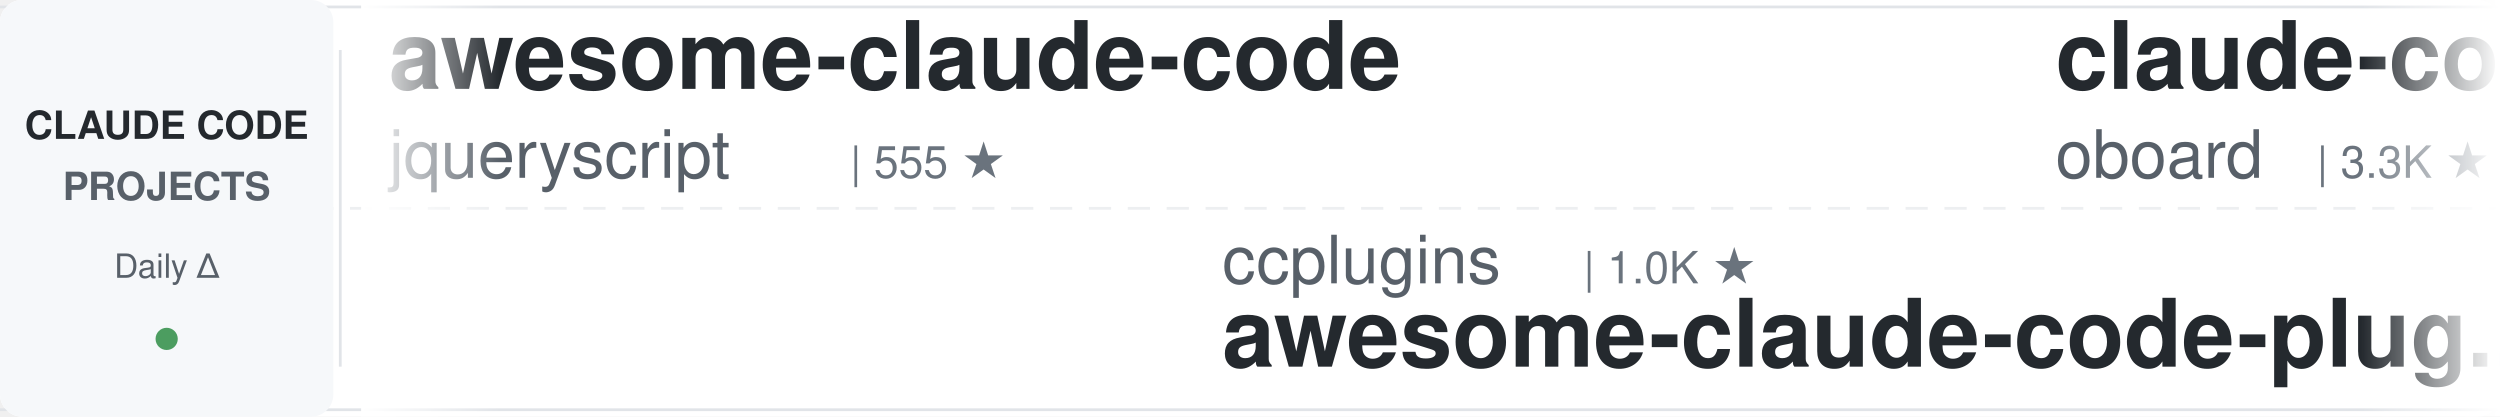
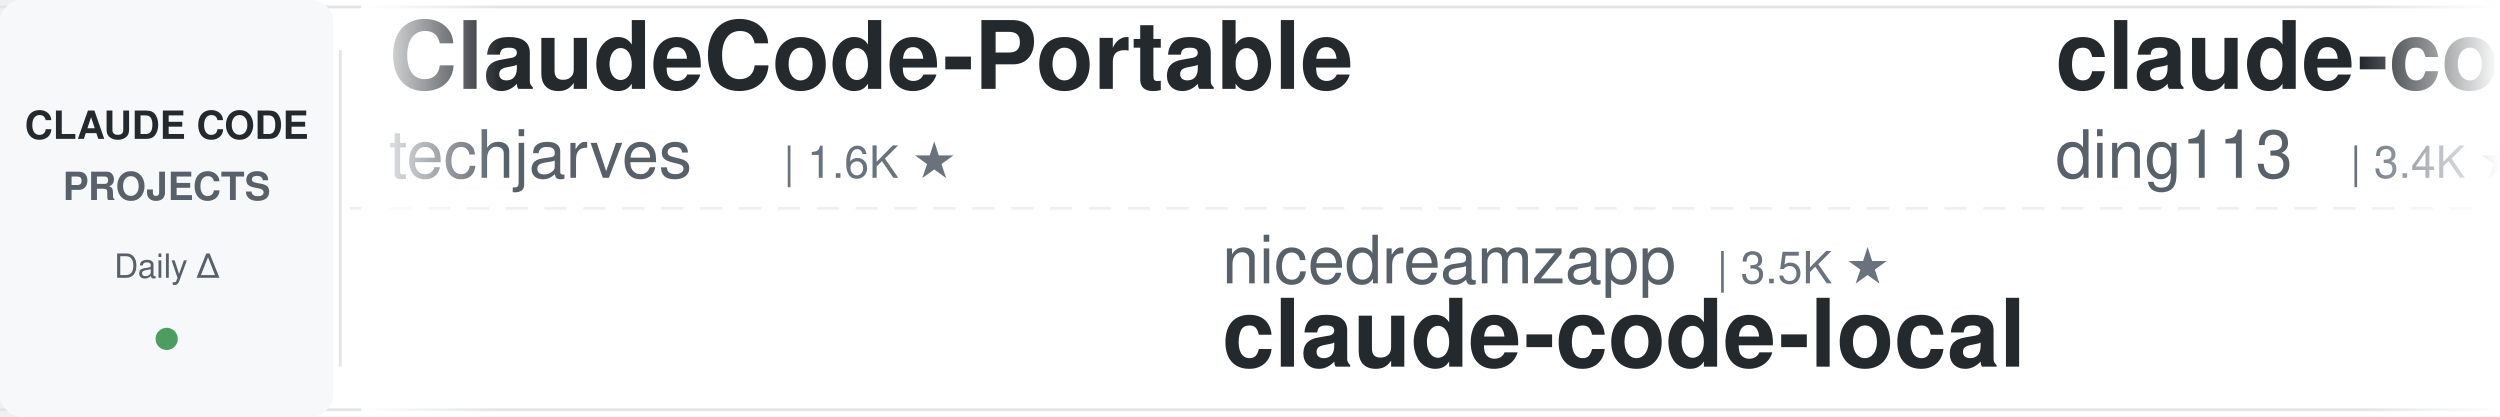
<svg xmlns="http://www.w3.org/2000/svg" width="900" height="150">
  <defs>
    <linearGradient id="leftFade" x1="0%" y1="0%" x2="100%" y2="0%">
      <stop offset="0%" style="stop-color:#ffffff;stop-opacity:1" />
      <stop offset="100%" style="stop-color:#ffffff;stop-opacity:0" />
    </linearGradient>
    <linearGradient id="rightFade" x1="0%" y1="0%" x2="100%" y2="0%">
      <stop offset="0%" style="stop-color:#ffffff;stop-opacity:0" />
      <stop offset="100%" style="stop-color:#ffffff;stop-opacity:1" />
    </linearGradient>
  </defs>
  <rect width="900" height="150" fill="#ffffff" rx="8" />
  <rect x="0" y="2" width="900" height="1" fill="#e1e4e8" />
  <rect x="0" y="147" width="900" height="1" fill="#e1e4e8" />
  <line x1="0" y1="75" x2="900" y2="75" stroke="#e1e4e8" stroke-width="1" stroke-dasharray="8 6" opacity="0.6" />
  <rect x="0" y="0" width="120" height="150" fill="#f6f8fa" rx="8" />
  <text x="60" y="50" font-family="-apple-system, BlinkMacSystemFont, 'Segoe UI', Helvetica, Arial, sans-serif" font-size="14" font-weight="600" fill="#24292e" text-anchor="middle">CLAUDE CODE</text>
  <text x="60" y="72" font-family="-apple-system, BlinkMacSystemFont, 'Segoe UI', Helvetica, Arial, sans-serif" font-size="14" font-weight="600" fill="#586069" text-anchor="middle">PROJECTS</text>
  <text x="60" y="100" font-family="-apple-system, BlinkMacSystemFont, 'Segoe UI', Helvetica, Arial, sans-serif" font-size="12" font-weight="500" fill="#586069" text-anchor="middle">Daily Δ</text>
  <circle cx="60" cy="122" r="4" fill="#22863a" opacity="0.8" />
  <rect x="122" y="18" width="1" height="114" fill="#e1e4e8" />
  <clipPath id="tickerClip">
    <rect x="130" y="0" width="770" height="150" />
  </clipPath>
  <g clip-path="url(#tickerClip)">
    <g id="tickerItems">
      <animateTransform attributeName="transform" attributeType="XML" type="translate" from="0 0" to="-3000 0" dur="54s" repeatCount="indefinite" />
      <g transform="translate(0, 0)">
-         <text x="140" y="32" font-family="-apple-system, BlinkMacSystemFont, 'Segoe UI', Helvetica, Arial, sans-serif" font-size="34" font-weight="600" fill="#24292e">awesome-claude-code</text>
-         <text x="140" y="64" font-family="-apple-system, BlinkMacSystemFont, 'Segoe UI', Helvetica, Arial, sans-serif" font-size="24" font-weight="400" fill="#586069">jqueryscript</text>
-         <text x="306" y="64" font-family="-apple-system, BlinkMacSystemFont, 'Segoe UI', Helvetica, Arial, sans-serif" font-size="16" font-weight="500" fill="#6a737d">| 555 ★</text>
+         <text x="140" y="32" font-family="-apple-system, BlinkMacSystemFont, 'Segoe UI', Helvetica, Arial, sans-serif" font-size="34" font-weight="600" fill="#24292e">ClaudeCode-Portable</text>
+         <text x="140" y="64" font-family="-apple-system, BlinkMacSystemFont, 'Segoe UI', Helvetica, Arial, sans-serif" font-size="24" font-weight="400" fill="#586069">techjarves</text>
+         <text x="282" y="64" font-family="-apple-system, BlinkMacSystemFont, 'Segoe UI', Helvetica, Arial, sans-serif" font-size="16" font-weight="500" fill="#6a737d">| 1.6K ★</text>
      </g>
      <g transform="translate(300, 0)">
-         <text x="140" y="102" font-family="-apple-system, BlinkMacSystemFont, 'Segoe UI', Helvetica, Arial, sans-serif" font-size="24" font-weight="400" fill="#586069">ccplugins</text>
-         <text x="270" y="102" font-family="-apple-system, BlinkMacSystemFont, 'Segoe UI', Helvetica, Arial, sans-serif" font-size="16" font-weight="500" fill="#6a737d">| 1.0K ★</text>
-         <text x="140" y="132" font-family="-apple-system, BlinkMacSystemFont, 'Segoe UI', Helvetica, Arial, sans-serif" font-size="34" font-weight="600" fill="#24292e">awesome-claude-code-plug...</text>
+         <text x="140" y="102" font-family="-apple-system, BlinkMacSystemFont, 'Segoe UI', Helvetica, Arial, sans-serif" font-size="24" font-weight="400" fill="#586069">nicedreamzapp</text>
+         <text x="318" y="102" font-family="-apple-system, BlinkMacSystemFont, 'Segoe UI', Helvetica, Arial, sans-serif" font-size="16" font-weight="500" fill="#6a737d">| 3.5K ★</text>
+         <text x="140" y="132" font-family="-apple-system, BlinkMacSystemFont, 'Segoe UI', Helvetica, Arial, sans-serif" font-size="34" font-weight="600" fill="#24292e">claude-code-local</text>
      </g>
      <g transform="translate(600, 0)">
-         <text x="140" y="32" font-family="-apple-system, BlinkMacSystemFont, 'Segoe UI', Helvetica, Arial, sans-serif" font-size="34" font-weight="600" fill="#24292e">claude-code-rev</text>
-         <text x="140" y="64" font-family="-apple-system, BlinkMacSystemFont, 'Segoe UI', Helvetica, Arial, sans-serif" font-size="24" font-weight="400" fill="#586069">oboard</text>
-         <text x="234" y="64" font-family="-apple-system, BlinkMacSystemFont, 'Segoe UI', Helvetica, Arial, sans-serif" font-size="16" font-weight="500" fill="#6a737d">| 3.3K ★</text>
+         <text x="140" y="32" font-family="-apple-system, BlinkMacSystemFont, 'Segoe UI', Helvetica, Arial, sans-serif" font-size="34" font-weight="600" fill="#24292e">claude-code-hub</text>
+         <text x="140" y="64" font-family="-apple-system, BlinkMacSystemFont, 'Segoe UI', Helvetica, Arial, sans-serif" font-size="24" font-weight="400" fill="#586069">ding113</text>
+         <text x="246" y="64" font-family="-apple-system, BlinkMacSystemFont, 'Segoe UI', Helvetica, Arial, sans-serif" font-size="16" font-weight="500" fill="#6a737d">| 3.4K ★</text>
      </g>
      <g transform="translate(900, 0)">
-         <text x="140" y="102" font-family="-apple-system, BlinkMacSystemFont, 'Segoe UI', Helvetica, Arial, sans-serif" font-size="24" font-weight="400" fill="#586069">disler</text>
-         <text x="234" y="102" font-family="-apple-system, BlinkMacSystemFont, 'Segoe UI', Helvetica, Arial, sans-serif" font-size="16" font-weight="500" fill="#6a737d">| 1.7K ★</text>
-         <text x="140" y="132" font-family="-apple-system, BlinkMacSystemFont, 'Segoe UI', Helvetica, Arial, sans-serif" font-size="34" font-weight="600" fill="#24292e">pi-vs-claude-code</text>
+         <text x="140" y="102" font-family="-apple-system, BlinkMacSystemFont, 'Segoe UI', Helvetica, Arial, sans-serif" font-size="24" font-weight="400" fill="#586069">centminmod</text>
+         <text x="282" y="102" font-family="-apple-system, BlinkMacSystemFont, 'Segoe UI', Helvetica, Arial, sans-serif" font-size="16" font-weight="500" fill="#6a737d">| 2.7K ★</text>
+         <text x="140" y="132" font-family="-apple-system, BlinkMacSystemFont, 'Segoe UI', Helvetica, Arial, sans-serif" font-size="34" font-weight="600" fill="#24292e">my-claude-code-setup</text>
      </g>
      <g transform="translate(1200, 0)">
-         <text x="140" y="32" font-family="-apple-system, BlinkMacSystemFont, 'Segoe UI', Helvetica, Arial, sans-serif" font-size="34" font-weight="600" fill="#24292e">claude-code-guide</text>
-         <text x="140" y="64" font-family="-apple-system, BlinkMacSystemFont, 'Segoe UI', Helvetica, Arial, sans-serif" font-size="24" font-weight="400" fill="#586069">Cranot</text>
-         <text x="234" y="64" font-family="-apple-system, BlinkMacSystemFont, 'Segoe UI', Helvetica, Arial, sans-serif" font-size="16" font-weight="500" fill="#6a737d">| 2.9K ★</text>
+         <text x="140" y="32" font-family="-apple-system, BlinkMacSystemFont, 'Segoe UI', Helvetica, Arial, sans-serif" font-size="34" font-weight="600" fill="#24292e">claude-code-cli</text>
+         <text x="140" y="64" font-family="-apple-system, BlinkMacSystemFont, 'Segoe UI', Helvetica, Arial, sans-serif" font-size="24" font-weight="400" fill="#586069">huangserva</text>
+         <text x="282" y="64" font-family="-apple-system, BlinkMacSystemFont, 'Segoe UI', Helvetica, Arial, sans-serif" font-size="16" font-weight="500" fill="#6a737d">| 633 ★</text>
      </g>
      <g transform="translate(1500, 0)">
-         <text x="140" y="102" font-family="-apple-system, BlinkMacSystemFont, 'Segoe UI', Helvetica, Arial, sans-serif" font-size="24" font-weight="400" fill="#586069">diet103</text>
-         <text x="246" y="102" font-family="-apple-system, BlinkMacSystemFont, 'Segoe UI', Helvetica, Arial, sans-serif" font-size="16" font-weight="500" fill="#6a737d">| 10.1K ★</text>
-         <text x="140" y="132" font-family="-apple-system, BlinkMacSystemFont, 'Segoe UI', Helvetica, Arial, sans-serif" font-size="34" font-weight="600" fill="#24292e">claude-code-infrastructu...</text>
+         <text x="140" y="102" font-family="-apple-system, BlinkMacSystemFont, 'Segoe UI', Helvetica, Arial, sans-serif" font-size="24" font-weight="400" fill="#586069">davila7</text>
+         <text x="246" y="102" font-family="-apple-system, BlinkMacSystemFont, 'Segoe UI', Helvetica, Arial, sans-serif" font-size="16" font-weight="500" fill="#6a737d">| 34.1K ★</text>
+         <text x="140" y="132" font-family="-apple-system, BlinkMacSystemFont, 'Segoe UI', Helvetica, Arial, sans-serif" font-size="34" font-weight="600" fill="#24292e">claude-code-templates</text>
      </g>
      <g transform="translate(1800, 0)">
-         <text x="140" y="32" font-family="-apple-system, BlinkMacSystemFont, 'Segoe UI', Helvetica, Arial, sans-serif" font-size="34" font-weight="600" fill="#24292e">claude-code-book</text>
-         <text x="140" y="64" font-family="-apple-system, BlinkMacSystemFont, 'Segoe UI', Helvetica, Arial, sans-serif" font-size="24" font-weight="400" fill="#586069">lintsinghua</text>
-         <text x="294" y="64" font-family="-apple-system, BlinkMacSystemFont, 'Segoe UI', Helvetica, Arial, sans-serif" font-size="16" font-weight="500" fill="#6a737d">| 4.4K ★</text>
+         <text x="140" y="32" font-family="-apple-system, BlinkMacSystemFont, 'Segoe UI', Helvetica, Arial, sans-serif" font-size="34" font-weight="600" fill="#24292e">claude-code-base-action</text>
+         <text x="140" y="64" font-family="-apple-system, BlinkMacSystemFont, 'Segoe UI', Helvetica, Arial, sans-serif" font-size="24" font-weight="400" fill="#586069">anthropics</text>
+         <text x="282" y="64" font-family="-apple-system, BlinkMacSystemFont, 'Segoe UI', Helvetica, Arial, sans-serif" font-size="16" font-weight="500" fill="#6a737d">| 1.1K ★</text>
      </g>
      <g transform="translate(2100, 0)">
-         <text x="140" y="102" font-family="-apple-system, BlinkMacSystemFont, 'Segoe UI', Helvetica, Arial, sans-serif" font-size="24" font-weight="400" fill="#586069">ponponon</text>
-         <text x="258" y="102" font-family="-apple-system, BlinkMacSystemFont, 'Segoe UI', Helvetica, Arial, sans-serif" font-size="16" font-weight="500" fill="#6a737d">| 2.3K ★</text>
-         <text x="140" y="132" font-family="-apple-system, BlinkMacSystemFont, 'Segoe UI', Helvetica, Arial, sans-serif" font-size="34" font-weight="600" fill="#24292e">claude_code_src</text>
+         <text x="140" y="102" font-family="-apple-system, BlinkMacSystemFont, 'Segoe UI', Helvetica, Arial, sans-serif" font-size="24" font-weight="400" fill="#586069">ChrisWiles</text>
+         <text x="282" y="102" font-family="-apple-system, BlinkMacSystemFont, 'Segoe UI', Helvetica, Arial, sans-serif" font-size="16" font-weight="500" fill="#6a737d">| 6.1K ★</text>
+         <text x="140" y="132" font-family="-apple-system, BlinkMacSystemFont, 'Segoe UI', Helvetica, Arial, sans-serif" font-size="34" font-weight="600" fill="#24292e">claude-code-showcase</text>
      </g>
      <g transform="translate(2400, 0)">
-         <text x="140" y="32" font-family="-apple-system, BlinkMacSystemFont, 'Segoe UI', Helvetica, Arial, sans-serif" font-size="34" font-weight="600" fill="#24292e">learn-claude-code</text>
-         <text x="140" y="64" font-family="-apple-system, BlinkMacSystemFont, 'Segoe UI', Helvetica, Arial, sans-serif" font-size="24" font-weight="400" fill="#586069">shareAI-lab</text>
-         <text x="294" y="64" font-family="-apple-system, BlinkMacSystemFont, 'Segoe UI', Helvetica, Arial, sans-serif" font-size="16" font-weight="500" fill="#6a737d">| 80.7K ★</text>
+         <text x="140" y="32" font-family="-apple-system, BlinkMacSystemFont, 'Segoe UI', Helvetica, Arial, sans-serif" font-size="34" font-weight="600" fill="#24292e">claude_code_src</text>
+         <text x="140" y="64" font-family="-apple-system, BlinkMacSystemFont, 'Segoe UI', Helvetica, Arial, sans-serif" font-size="24" font-weight="400" fill="#586069">ponponon</text>
+         <text x="258" y="64" font-family="-apple-system, BlinkMacSystemFont, 'Segoe UI', Helvetica, Arial, sans-serif" font-size="16" font-weight="500" fill="#6a737d">| 2.3K ★</text>
      </g>
      <g transform="translate(2700, 0)">
-         <text x="140" y="102" font-family="-apple-system, BlinkMacSystemFont, 'Segoe UI', Helvetica, Arial, sans-serif" font-size="24" font-weight="400" fill="#586069">huangserva</text>
-         <text x="282" y="102" font-family="-apple-system, BlinkMacSystemFont, 'Segoe UI', Helvetica, Arial, sans-serif" font-size="16" font-weight="500" fill="#6a737d">| 633 ★</text>
-         <text x="140" y="132" font-family="-apple-system, BlinkMacSystemFont, 'Segoe UI', Helvetica, Arial, sans-serif" font-size="34" font-weight="600" fill="#24292e">claude-code-cli</text>
+         <text x="140" y="102" font-family="-apple-system, BlinkMacSystemFont, 'Segoe UI', Helvetica, Arial, sans-serif" font-size="24" font-weight="400" fill="#586069">luyao618</text>
+         <text x="258" y="102" font-family="-apple-system, BlinkMacSystemFont, 'Segoe UI', Helvetica, Arial, sans-serif" font-size="16" font-weight="500" fill="#6a737d">| 1.7K ★</text>
+         <text x="140" y="132" font-family="-apple-system, BlinkMacSystemFont, 'Segoe UI', Helvetica, Arial, sans-serif" font-size="34" font-weight="600" fill="#24292e">Claude-Code-Source-Study</text>
      </g>
      <g transform="translate(3000, 0)">
-         <text x="140" y="32" font-family="-apple-system, BlinkMacSystemFont, 'Segoe UI', Helvetica, Arial, sans-serif" font-size="34" font-weight="600" fill="#24292e">awesome-claude-code</text>
-         <text x="140" y="64" font-family="-apple-system, BlinkMacSystemFont, 'Segoe UI', Helvetica, Arial, sans-serif" font-size="24" font-weight="400" fill="#586069">jqueryscript</text>
-         <text x="306" y="64" font-family="-apple-system, BlinkMacSystemFont, 'Segoe UI', Helvetica, Arial, sans-serif" font-size="16" font-weight="500" fill="#6a737d">| 555 ★</text>
+         <text x="140" y="32" font-family="-apple-system, BlinkMacSystemFont, 'Segoe UI', Helvetica, Arial, sans-serif" font-size="34" font-weight="600" fill="#24292e">ClaudeCode-Portable</text>
+         <text x="140" y="64" font-family="-apple-system, BlinkMacSystemFont, 'Segoe UI', Helvetica, Arial, sans-serif" font-size="24" font-weight="400" fill="#586069">techjarves</text>
+         <text x="282" y="64" font-family="-apple-system, BlinkMacSystemFont, 'Segoe UI', Helvetica, Arial, sans-serif" font-size="16" font-weight="500" fill="#6a737d">| 1.6K ★</text>
      </g>
      <g transform="translate(3300, 0)">
-         <text x="140" y="102" font-family="-apple-system, BlinkMacSystemFont, 'Segoe UI', Helvetica, Arial, sans-serif" font-size="24" font-weight="400" fill="#586069">ccplugins</text>
-         <text x="270" y="102" font-family="-apple-system, BlinkMacSystemFont, 'Segoe UI', Helvetica, Arial, sans-serif" font-size="16" font-weight="500" fill="#6a737d">| 1.0K ★</text>
-         <text x="140" y="132" font-family="-apple-system, BlinkMacSystemFont, 'Segoe UI', Helvetica, Arial, sans-serif" font-size="34" font-weight="600" fill="#24292e">awesome-claude-code-plug...</text>
+         <text x="140" y="102" font-family="-apple-system, BlinkMacSystemFont, 'Segoe UI', Helvetica, Arial, sans-serif" font-size="24" font-weight="400" fill="#586069">nicedreamzapp</text>
+         <text x="318" y="102" font-family="-apple-system, BlinkMacSystemFont, 'Segoe UI', Helvetica, Arial, sans-serif" font-size="16" font-weight="500" fill="#6a737d">| 3.5K ★</text>
+         <text x="140" y="132" font-family="-apple-system, BlinkMacSystemFont, 'Segoe UI', Helvetica, Arial, sans-serif" font-size="34" font-weight="600" fill="#24292e">claude-code-local</text>
      </g>
      <g transform="translate(3600, 0)">
-         <text x="140" y="32" font-family="-apple-system, BlinkMacSystemFont, 'Segoe UI', Helvetica, Arial, sans-serif" font-size="34" font-weight="600" fill="#24292e">claude-code-rev</text>
-         <text x="140" y="64" font-family="-apple-system, BlinkMacSystemFont, 'Segoe UI', Helvetica, Arial, sans-serif" font-size="24" font-weight="400" fill="#586069">oboard</text>
-         <text x="234" y="64" font-family="-apple-system, BlinkMacSystemFont, 'Segoe UI', Helvetica, Arial, sans-serif" font-size="16" font-weight="500" fill="#6a737d">| 3.3K ★</text>
+         <text x="140" y="32" font-family="-apple-system, BlinkMacSystemFont, 'Segoe UI', Helvetica, Arial, sans-serif" font-size="34" font-weight="600" fill="#24292e">claude-code-hub</text>
+         <text x="140" y="64" font-family="-apple-system, BlinkMacSystemFont, 'Segoe UI', Helvetica, Arial, sans-serif" font-size="24" font-weight="400" fill="#586069">ding113</text>
+         <text x="246" y="64" font-family="-apple-system, BlinkMacSystemFont, 'Segoe UI', Helvetica, Arial, sans-serif" font-size="16" font-weight="500" fill="#6a737d">| 3.4K ★</text>
      </g>
      <g transform="translate(3900, 0)">
-         <text x="140" y="102" font-family="-apple-system, BlinkMacSystemFont, 'Segoe UI', Helvetica, Arial, sans-serif" font-size="24" font-weight="400" fill="#586069">disler</text>
-         <text x="234" y="102" font-family="-apple-system, BlinkMacSystemFont, 'Segoe UI', Helvetica, Arial, sans-serif" font-size="16" font-weight="500" fill="#6a737d">| 1.7K ★</text>
-         <text x="140" y="132" font-family="-apple-system, BlinkMacSystemFont, 'Segoe UI', Helvetica, Arial, sans-serif" font-size="34" font-weight="600" fill="#24292e">pi-vs-claude-code</text>
+         <text x="140" y="102" font-family="-apple-system, BlinkMacSystemFont, 'Segoe UI', Helvetica, Arial, sans-serif" font-size="24" font-weight="400" fill="#586069">centminmod</text>
+         <text x="282" y="102" font-family="-apple-system, BlinkMacSystemFont, 'Segoe UI', Helvetica, Arial, sans-serif" font-size="16" font-weight="500" fill="#6a737d">| 2.7K ★</text>
+         <text x="140" y="132" font-family="-apple-system, BlinkMacSystemFont, 'Segoe UI', Helvetica, Arial, sans-serif" font-size="34" font-weight="600" fill="#24292e">my-claude-code-setup</text>
      </g>
    </g>
  </g>
  <rect x="130" y="0" width="50" height="150" fill="url(#leftFade)" />
  <rect x="850" y="0" width="50" height="150" fill="url(#rightFade)" />
</svg>
